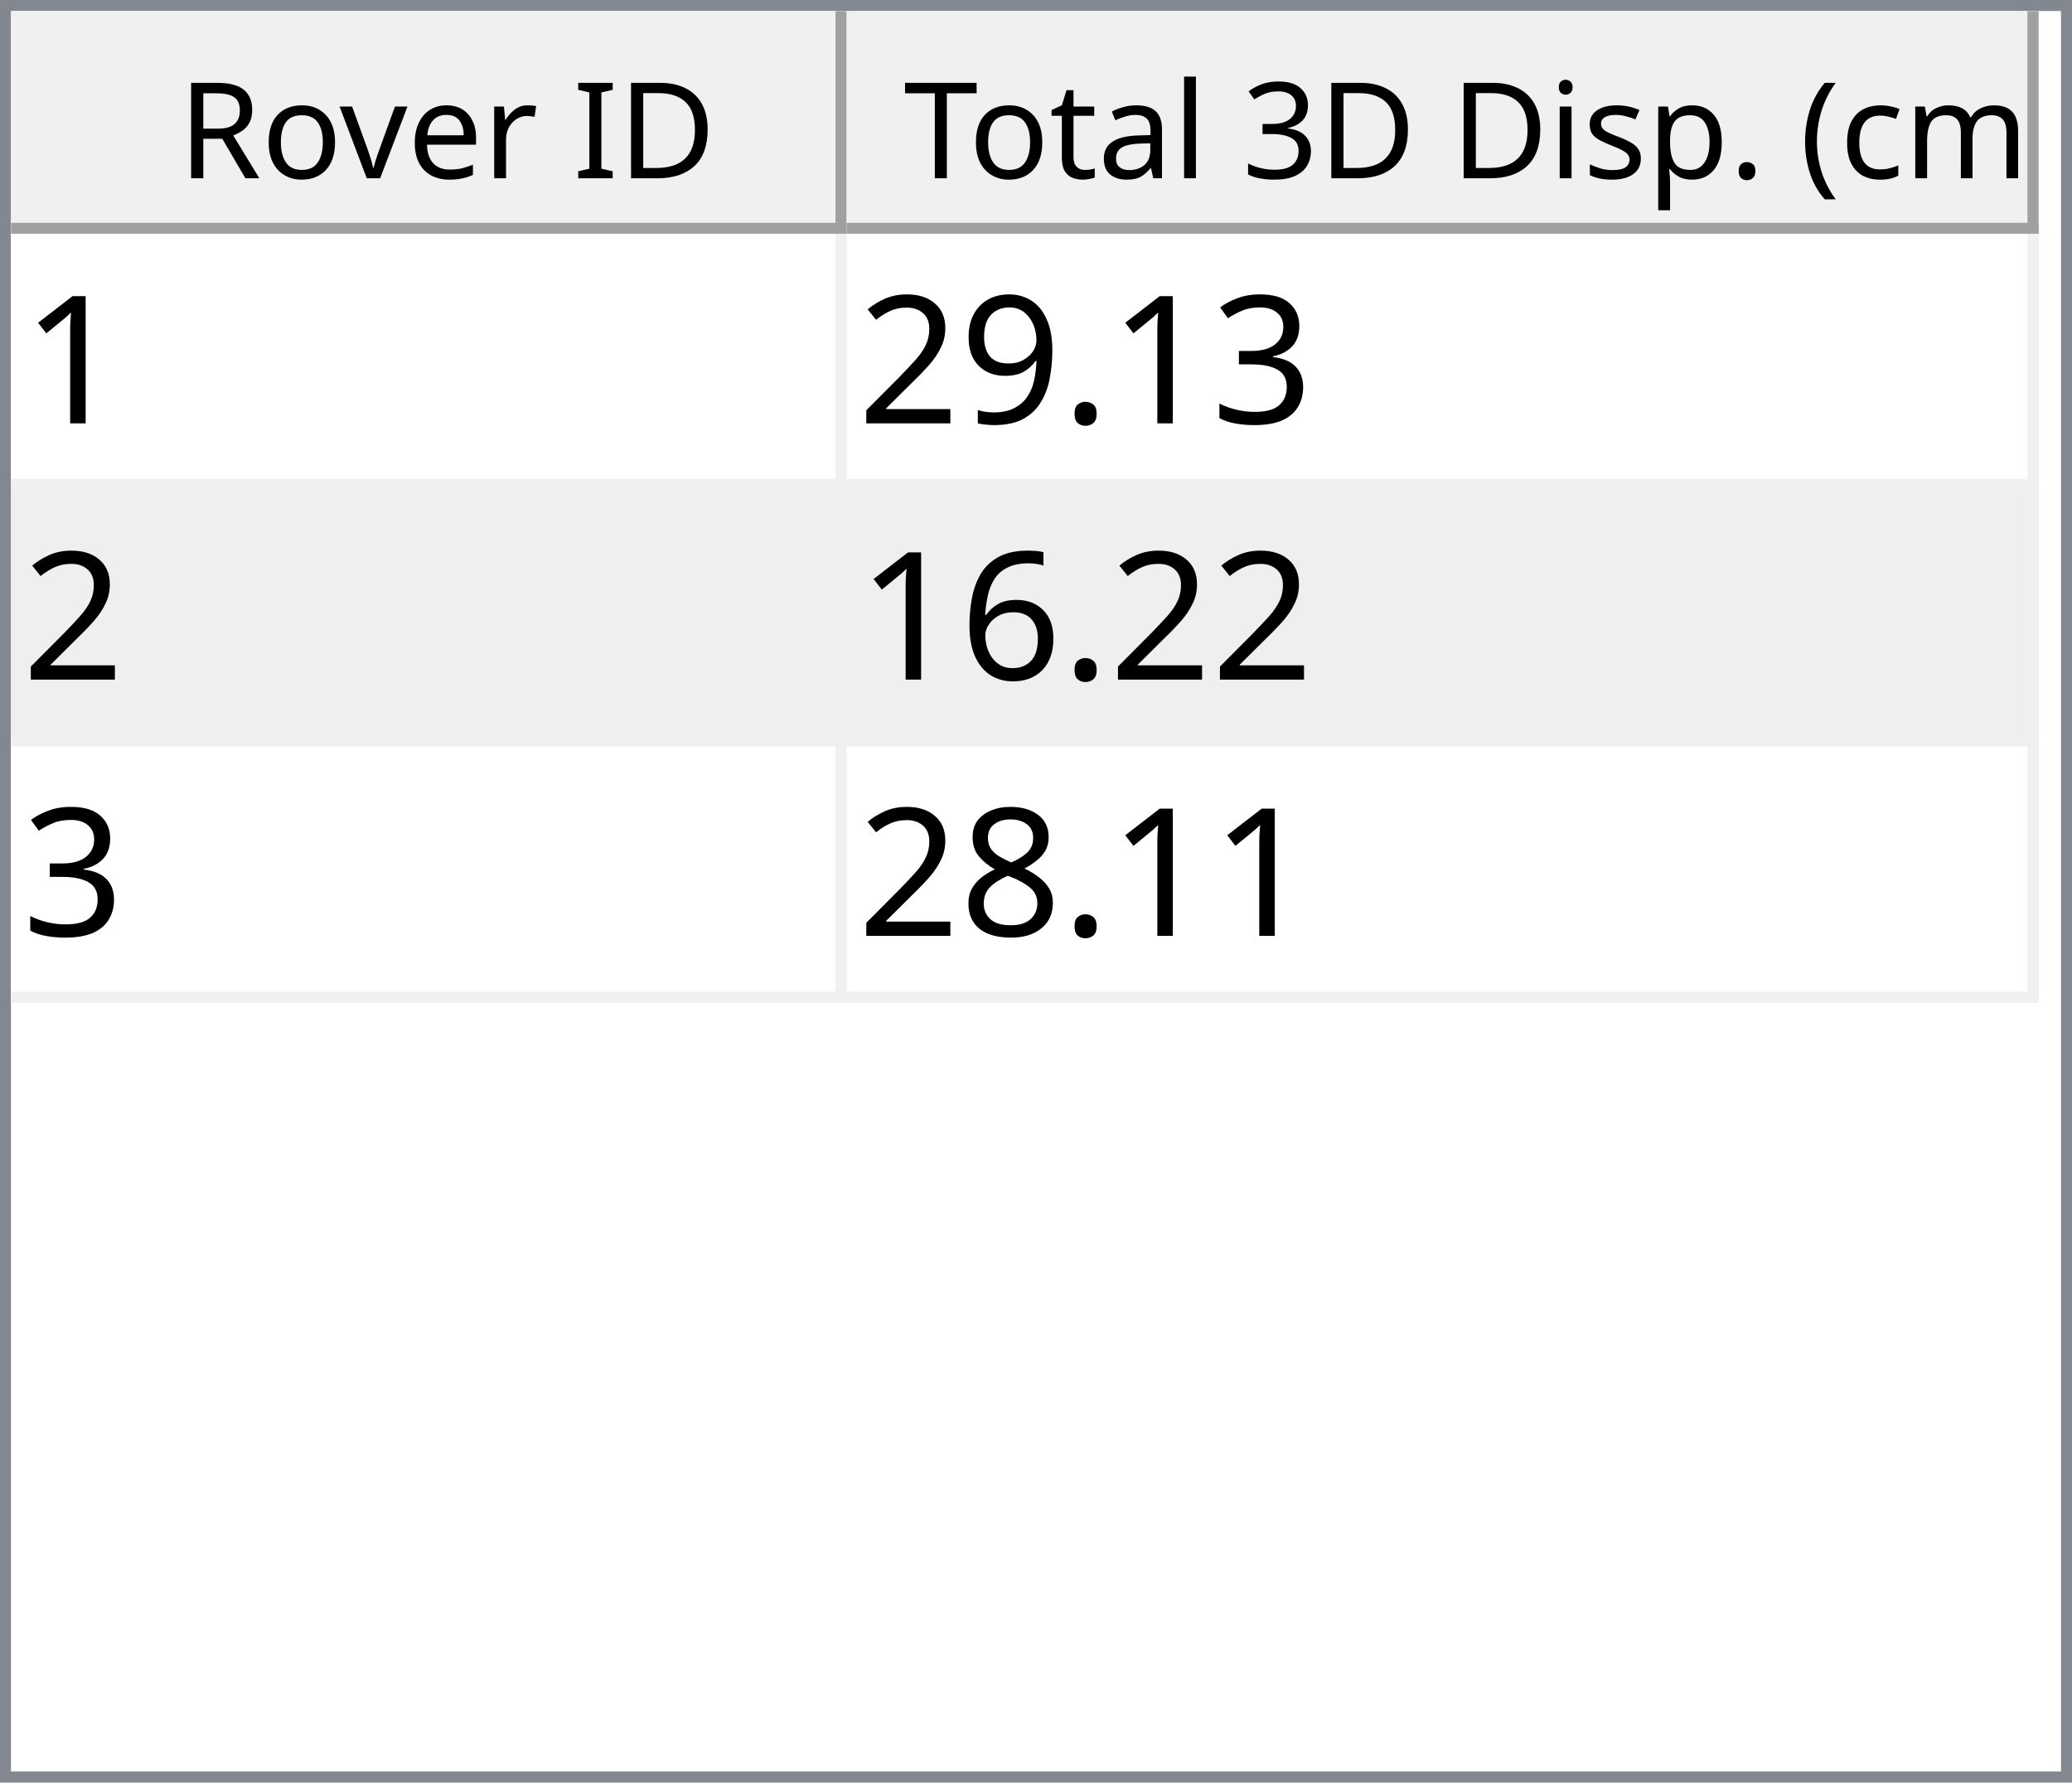
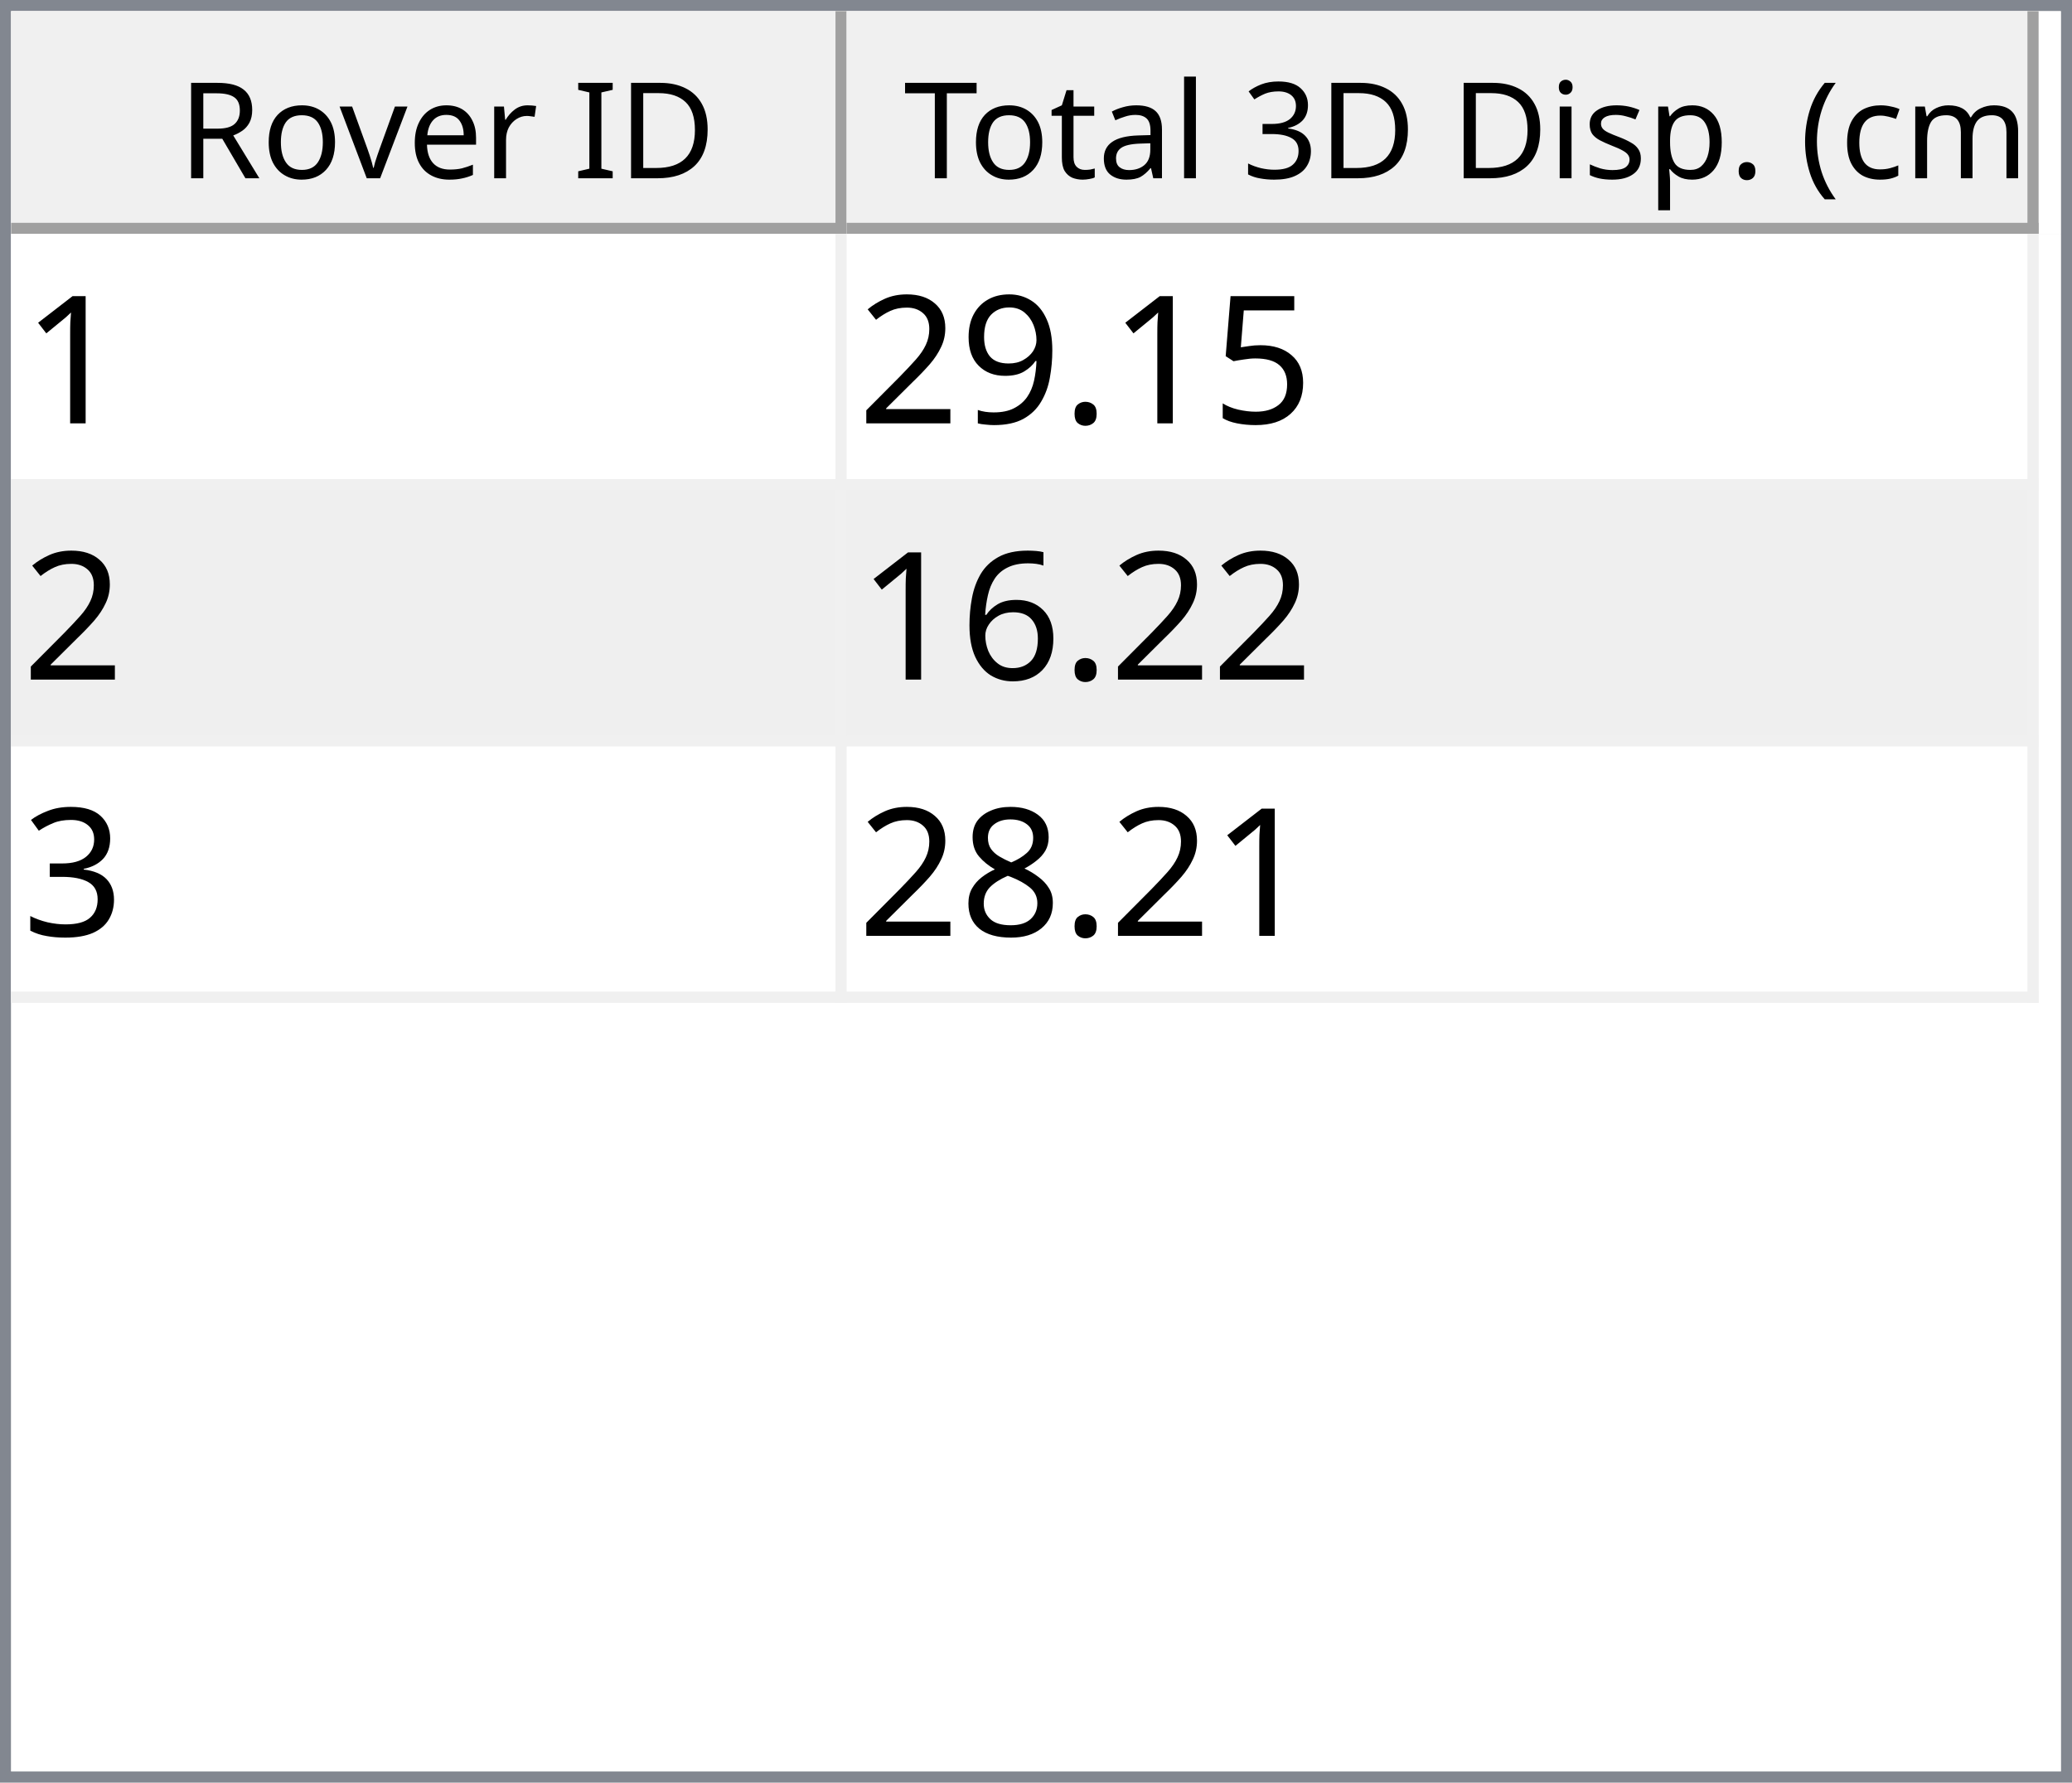
<svg xmlns="http://www.w3.org/2000/svg" style="fill-opacity:1; color-rendering:auto; color-interpolation:auto; text-rendering:auto; stroke:black; stroke-linecap:square; stroke-miterlimit:10; shape-rendering:auto; stroke-opacity:1; fill:black; stroke-dasharray:none; font-weight:normal; stroke-width:1; font-family:'Dialog'; font-style:normal; stroke-linejoin:miter; font-size:12px; stroke-dashoffset:0; image-rendering:auto;" width="186" height="160">
  <defs id="genericDefs" />
  <g>
    <defs id="defs1">
      <clipPath clipPathUnits="userSpaceOnUse" id="clipPath1">
        <path d="M0 0 L186 0 L186 160 L0 160 L0 0 Z" />
      </clipPath>
      <clipPath clipPathUnits="userSpaceOnUse" id="clipPath2">
        <path d="M0 0 L0 160 L186 160 L186 0 Z" />
      </clipPath>
      <clipPath clipPathUnits="userSpaceOnUse" id="clipPath3">
        <path d="M0 0 L0 20 L184 20 L184 0 Z" />
      </clipPath>
      <clipPath clipPathUnits="userSpaceOnUse" id="clipPath4">
        <path d="M0 0 L0 20 L75 20 L75 0 Z" />
      </clipPath>
      <clipPath clipPathUnits="userSpaceOnUse" id="clipPath5">
        <path d="M1 1 L1 19 L74 19 L74 1 Z" />
      </clipPath>
      <clipPath clipPathUnits="userSpaceOnUse" id="clipPath6">
        <path d="M0 0 L0 18 L73 18 L73 0 Z" />
      </clipPath>
      <clipPath clipPathUnits="userSpaceOnUse" id="clipPath7">
        <path d="M-0.5 -0.5 L-0.5 19.5 L74.5 19.5 L74.5 -0.5 Z" />
      </clipPath>
      <clipPath clipPathUnits="userSpaceOnUse" id="clipPath8">
        <path d="M0 0 L0 20 L107 20 L107 0 Z" />
      </clipPath>
      <clipPath clipPathUnits="userSpaceOnUse" id="clipPath9">
        <path d="M1 1 L1 19 L106 19 L106 1 Z" />
      </clipPath>
      <clipPath clipPathUnits="userSpaceOnUse" id="clipPath10">
        <path d="M0 0 L0 18 L105 18 L105 0 Z" />
      </clipPath>
      <clipPath clipPathUnits="userSpaceOnUse" id="clipPath11">
        <path d="M-0.5 -0.5 L-0.5 19.5 L106.5 19.5 L106.5 -0.5 Z" />
      </clipPath>
      <clipPath clipPathUnits="userSpaceOnUse" id="clipPath12">
        <path d="M0 0 L0 138 L184 138 L184 0 Z" />
      </clipPath>
      <clipPath clipPathUnits="userSpaceOnUse" id="clipPath13">
        <path d="M0 0 L0 69 L182 69 L182 0 Z" />
      </clipPath>
      <clipPath clipPathUnits="userSpaceOnUse" id="clipPath14">
        <path d="M-0.5 -0.5 L-0.5 68.5 L181.5 68.5 L181.5 -0.5 Z" />
      </clipPath>
      <clipPath clipPathUnits="userSpaceOnUse" id="clipPath15">
        <path d="M0 0 L0 22 L74 22 L74 0 Z" />
      </clipPath>
      <clipPath clipPathUnits="userSpaceOnUse" id="clipPath16">
        <path d="M0 0 L0 22 L106 22 L106 0 Z" />
      </clipPath>
      <font horiz-adv-x="64.551" id="font1">
        <font-face ascent="107.91" descent="25.098" units-per-em="100" style="font-style:normal; font-family:Segoe UI; font-weight:normal;" />
        <missing-glyph horiz-adv-x="64.551" d="M8.109 0 L8.109 68.266 L56.453 68.266 L56.453 0 L8.109 0 ZM15.328 7.234 L49.219 7.234 L49.219 61.031 L15.328 61.031 L15.328 7.234 Z" />
        <glyph unicode="D" horiz-adv-x="70.117" d="M9.188 0 L9.188 70.016 L28.516 70.016 Q65.531 70.016 65.531 35.891 Q65.531 19.672 55.25 9.836 Q44.969 0 27.734 0 L9.188 0 ZM17.391 62.594 L17.391 7.422 L27.828 7.422 Q41.609 7.422 49.273 14.797 Q56.938 22.172 56.938 35.688 Q56.938 62.594 28.328 62.594 L17.391 62.594 Z" />
        <glyph unicode="I" horiz-adv-x="26.611" d="M17.391 0 L9.188 0 L9.188 70.016 L17.391 70.016 L17.391 0 Z" />
        <glyph unicode=" " horiz-adv-x="27.393" d="" />
        <glyph unicode="r" horiz-adv-x="34.766" d="M34.188 41.891 Q32.078 43.5 28.125 43.5 Q23 43.5 19.555 38.672 Q16.109 33.844 16.109 25.484 L16.109 0 L8.109 0 L8.109 50 L16.109 50 L16.109 39.703 L16.312 39.703 Q18.016 44.969 21.531 47.922 Q25.047 50.875 29.391 50.875 Q32.516 50.875 34.188 50.203 L34.188 41.891 Z" />
        <glyph unicode="e" horiz-adv-x="52.295" d="M48.297 23 L12.984 23 Q13.188 14.656 17.484 10.109 Q21.781 5.562 29.297 5.562 Q37.75 5.562 44.828 11.141 L44.828 3.609 Q38.234 -1.172 27.391 -1.172 Q16.797 -1.172 10.742 5.641 Q4.688 12.453 4.688 24.812 Q4.688 36.469 11.305 43.82 Q17.922 51.172 27.734 51.172 Q37.547 51.172 42.922 44.828 Q48.297 38.484 48.297 27.203 L48.297 23 ZM40.094 29.781 Q40.047 36.719 36.75 40.578 Q33.453 44.438 27.594 44.438 Q21.922 44.438 17.969 40.383 Q14.016 36.328 13.094 29.781 L40.094 29.781 Z" />
        <glyph unicode="v" horiz-adv-x="47.9" d="M47.406 50 L27.484 0 L19.625 0 L0.688 50 L9.469 50 L22.172 13.672 Q23.578 9.672 23.922 6.688 L24.125 6.688 Q24.609 10.453 25.688 13.484 L38.969 50 L47.406 50 Z" />
        <glyph unicode="o" horiz-adv-x="58.594" d="M29 -1.172 Q17.922 -1.172 11.305 5.836 Q4.688 12.844 4.688 24.422 Q4.688 37.016 11.57 44.094 Q18.453 51.172 30.172 51.172 Q41.359 51.172 47.633 44.289 Q53.906 37.406 53.906 25.203 Q53.906 13.234 47.141 6.031 Q40.375 -1.172 29 -1.172 ZM29.594 44.438 Q21.875 44.438 17.383 39.188 Q12.891 33.938 12.891 24.703 Q12.891 15.828 17.43 10.695 Q21.969 5.562 29.594 5.562 Q37.359 5.562 41.531 10.594 Q45.703 15.625 45.703 24.906 Q45.703 34.281 41.531 39.359 Q37.359 44.438 29.594 44.438 Z" />
        <glyph unicode="R" horiz-adv-x="59.814" d="M59.375 0 L49.609 0 L37.891 19.625 Q36.281 22.359 34.766 24.289 Q33.25 26.219 31.664 27.438 Q30.078 28.656 28.25 29.219 Q26.422 29.781 24.125 29.781 L17.391 29.781 L17.391 0 L9.188 0 L9.188 70.016 L30.078 70.016 Q34.672 70.016 38.555 68.867 Q42.438 67.719 45.289 65.375 Q48.141 63.031 49.758 59.547 Q51.375 56.062 51.375 51.375 Q51.375 47.703 50.273 44.656 Q49.172 41.609 47.148 39.211 Q45.125 36.812 42.266 35.133 Q39.406 33.453 35.844 32.516 L35.844 32.328 Q37.594 31.547 38.891 30.547 Q40.188 29.547 41.359 28.18 Q42.531 26.812 43.68 25.078 Q44.828 23.344 46.234 21.047 L59.375 0 ZM17.391 62.594 L17.391 37.203 L28.516 37.203 Q31.594 37.203 34.203 38.133 Q36.812 39.062 38.719 40.797 Q40.625 42.531 41.703 45.047 Q42.781 47.562 42.781 50.688 Q42.781 56.297 39.141 59.445 Q35.5 62.594 28.609 62.594 L17.391 62.594 Z" />
        <glyph unicode=")" horiz-adv-x="30.176" d="M8.297 -15.922 L1.172 -15.922 Q16.406 2.344 16.406 26.812 Q16.406 51.469 1.078 70.016 L8.297 70.016 Q23.531 52.156 23.531 26.703 Q23.531 1.375 8.297 -15.922 Z" />
        <glyph unicode="m" horiz-adv-x="86.133" d="M79.109 0 L71.094 0 L71.094 28.719 Q71.094 37.016 68.531 40.727 Q65.969 44.438 59.906 44.438 Q54.781 44.438 51.195 39.75 Q47.609 35.062 47.609 28.516 L47.609 0 L39.594 0 L39.594 29.688 Q39.594 44.438 28.219 44.438 Q22.953 44.438 19.531 40.016 Q16.109 35.594 16.109 28.516 L16.109 0 L8.109 0 L8.109 50 L16.109 50 L16.109 42.094 L16.312 42.094 Q21.625 51.172 31.844 51.172 Q36.969 51.172 40.773 48.312 Q44.578 45.453 46 40.828 Q51.562 51.172 62.594 51.172 Q79.109 51.172 79.109 30.812 L79.109 0 Z" />
        <glyph unicode="c" horiz-adv-x="46.191" d="M42.188 2.297 Q36.422 -1.172 28.516 -1.172 Q17.828 -1.172 11.258 5.789 Q4.688 12.75 4.688 23.828 Q4.688 36.188 11.766 43.68 Q18.844 51.172 30.672 51.172 Q37.25 51.172 42.281 48.734 L42.281 40.531 Q36.719 44.438 30.375 44.438 Q22.703 44.438 17.797 38.945 Q12.891 33.453 12.891 24.516 Q12.891 15.719 17.508 10.641 Q22.125 5.562 29.891 5.562 Q36.422 5.562 42.188 9.906 L42.188 2.297 Z" />
        <glyph unicode="(" horiz-adv-x="30.176" d="M29.109 -15.922 L21.969 -15.922 Q6.844 1.375 6.844 26.703 Q6.844 52.156 21.969 70.016 L29.203 70.016 Q13.875 51.469 13.875 26.812 Q13.875 2.344 29.109 -15.922 Z" />
        <glyph unicode="." horiz-adv-x="21.68" d="M10.891 -1.078 Q8.641 -1.078 7.055 0.539 Q5.469 2.156 5.469 4.391 Q5.469 6.641 7.055 8.273 Q8.641 9.906 10.891 9.906 Q13.188 9.906 14.797 8.273 Q16.406 6.641 16.406 4.391 Q16.406 2.156 14.797 0.539 Q13.188 -1.078 10.891 -1.078 Z" />
        <glyph unicode="p" horiz-adv-x="58.789" d="M16.312 7.234 L16.109 7.234 L16.109 -23 L8.109 -23 L8.109 50 L16.109 50 L16.109 41.219 L16.312 41.219 Q22.219 51.172 33.594 51.172 Q43.266 51.172 48.688 44.461 Q54.109 37.75 54.109 26.469 Q54.109 13.922 48 6.375 Q41.891 -1.172 31.297 -1.172 Q21.578 -1.172 16.312 7.234 ZM16.109 27.391 L16.109 20.406 Q16.109 14.203 20.141 9.883 Q24.172 5.562 30.375 5.562 Q37.641 5.562 41.773 11.133 Q45.906 16.703 45.906 26.609 Q45.906 34.969 42.047 39.703 Q38.188 44.438 31.594 44.438 Q24.609 44.438 20.359 39.578 Q16.109 34.719 16.109 27.391 Z" />
        <glyph unicode="s" horiz-adv-x="42.432" d="M5.078 1.812 L5.078 10.406 Q11.625 5.562 19.484 5.562 Q30.031 5.562 30.031 12.594 Q30.031 14.594 29.125 15.992 Q28.219 17.391 26.68 18.461 Q25.141 19.531 23.07 20.383 Q21 21.234 18.609 22.172 Q15.281 23.484 12.766 24.828 Q10.25 26.172 8.57 27.859 Q6.891 29.547 6.031 31.695 Q5.172 33.844 5.172 36.719 Q5.172 40.234 6.789 42.945 Q8.406 45.656 11.086 47.484 Q13.766 49.312 17.211 50.242 Q20.656 51.172 24.312 51.172 Q30.812 51.172 35.938 48.922 L35.938 40.828 Q30.422 44.438 23.25 44.438 Q21 44.438 19.195 43.922 Q17.391 43.406 16.094 42.477 Q14.797 41.547 14.086 40.258 Q13.375 38.969 13.375 37.406 Q13.375 35.453 14.086 34.133 Q14.797 32.812 16.164 31.789 Q17.531 30.766 19.484 29.938 Q21.438 29.109 23.922 28.125 Q27.25 26.859 29.883 25.516 Q32.516 24.172 34.375 22.484 Q36.234 20.797 37.234 18.602 Q38.234 16.406 38.234 13.375 Q38.234 9.672 36.602 6.938 Q34.969 4.203 32.234 2.398 Q29.5 0.594 25.93 -0.289 Q22.359 -1.172 18.453 -1.172 Q10.75 -1.172 5.078 1.812 Z" />
        <glyph unicode="i" horiz-adv-x="24.219" d="M12.203 62.703 Q10.062 62.703 8.547 64.164 Q7.031 65.625 7.031 67.875 Q7.031 70.125 8.547 71.609 Q10.062 73.094 12.203 73.094 Q14.406 73.094 15.945 71.609 Q17.484 70.125 17.484 67.875 Q17.484 65.719 15.945 64.211 Q14.406 62.703 12.203 62.703 ZM16.109 0 L8.109 0 L8.109 50 L16.109 50 L16.109 0 Z" />
        <glyph unicode="3" horiz-adv-x="53.906" d="M46.531 19.828 Q46.531 15.094 44.75 11.211 Q42.969 7.328 39.719 4.57 Q36.469 1.812 31.93 0.297 Q27.391 -1.219 21.922 -1.219 Q11.922 -1.219 6 2.594 L6 11.188 Q13.094 5.609 22.219 5.609 Q25.875 5.609 28.828 6.539 Q31.781 7.469 33.906 9.227 Q36.031 10.984 37.18 13.477 Q38.328 15.969 38.328 19.094 Q38.328 32.812 18.797 32.812 L12.984 32.812 L12.984 39.594 L18.5 39.594 Q35.797 39.594 35.797 52.484 Q35.797 64.406 22.609 64.406 Q15.188 64.406 8.688 59.422 L8.688 67.188 Q15.375 71.188 24.609 71.188 Q29 71.188 32.57 69.969 Q36.141 68.75 38.68 66.555 Q41.219 64.359 42.609 61.281 Q44 58.203 44 54.5 Q44 40.672 30.031 36.719 L30.031 36.531 Q33.594 36.141 36.625 34.797 Q39.656 33.453 41.852 31.305 Q44.047 29.156 45.289 26.25 Q46.531 23.344 46.531 19.828 Z" />
        <glyph unicode="l" horiz-adv-x="24.219" d="M16.109 0 L8.109 0 L8.109 74.031 L16.109 74.031 L16.109 0 Z" />
        <glyph unicode="a" horiz-adv-x="50.879" d="M43.891 0 L35.891 0 L35.891 7.812 L35.688 7.812 Q30.469 -1.172 20.312 -1.172 Q12.844 -1.172 8.617 2.781 Q4.391 6.734 4.391 13.281 Q4.391 27.297 20.906 29.594 L35.891 31.688 Q35.891 44.438 25.594 44.438 Q16.547 44.438 9.281 38.281 L9.281 46.484 Q16.656 51.172 26.266 51.172 Q43.891 51.172 43.891 32.516 L43.891 0 ZM35.891 25.297 L23.828 23.641 Q18.266 22.859 15.43 20.875 Q12.594 18.891 12.594 13.875 Q12.594 10.203 15.211 7.883 Q17.828 5.562 22.172 5.562 Q28.125 5.562 32.008 9.742 Q35.891 13.922 35.891 20.312 L35.891 25.297 Z" />
        <glyph unicode="t" horiz-adv-x="33.887" d="M31.297 0.484 Q28.469 -1.078 23.828 -1.078 Q10.688 -1.078 10.688 13.578 L10.688 43.172 L2.094 43.172 L2.094 50 L10.688 50 L10.688 62.203 L18.703 64.797 L18.703 50 L31.297 50 L31.297 43.172 L18.703 43.172 L18.703 14.984 Q18.703 9.969 20.414 7.82 Q22.125 5.672 26.078 5.672 Q29.109 5.672 31.297 7.328 L31.297 0.484 Z" />
        <glyph unicode="T" horiz-adv-x="52.393" d="M50.594 62.594 L30.375 62.594 L30.375 0 L22.172 0 L22.172 62.594 L2 62.594 L2 70.016 L50.594 70.016 L50.594 62.594 Z" />
      </font>
      <font horiz-adv-x="75.0" id="font2">
        <font-face ascent="100.537" descent="21.973" units-per-em="100" style="font-style:normal; font-family:sans-serif; font-weight:normal;" />
        <missing-glyph horiz-adv-x="75.0" d="M12.5 0 L12.5 62.5 L62.5 62.5 L62.5 0 L12.5 0 ZM14.062 1.562 L60.938 1.562 L60.938 60.938 L14.062 60.938 L14.062 1.562 Z" />
        <glyph unicode="1" horiz-adv-x="55.615" d="M37.25 0 L28.469 0 L28.469 56 Q25.297 52.984 20.141 49.953 Q14.984 46.922 10.891 45.406 L10.891 53.906 Q18.266 57.375 23.781 62.305 Q29.297 67.234 31.594 71.875 L37.25 71.875 L37.25 0 Z" />
-         <glyph unicode="3" horiz-adv-x="55.615" d="M4.203 18.891 L12.984 20.062 Q14.5 12.594 18.141 9.297 Q21.781 6 27 6 Q33.203 6 37.477 10.297 Q41.75 14.594 41.75 20.953 Q41.75 27 37.797 30.93 Q33.844 34.859 27.734 34.859 Q25.25 34.859 21.531 33.891 L22.516 41.609 Q23.391 41.5 23.922 41.5 Q29.547 41.5 34.039 44.43 Q38.531 47.359 38.531 53.469 Q38.531 58.297 35.258 61.477 Q31.984 64.656 26.812 64.656 Q21.688 64.656 18.266 61.43 Q14.844 58.203 13.875 51.766 L5.078 53.328 Q6.688 62.156 12.398 67.016 Q18.109 71.875 26.609 71.875 Q32.469 71.875 37.398 69.359 Q42.328 66.844 44.945 62.5 Q47.562 58.156 47.562 53.266 Q47.562 48.641 45.07 44.828 Q42.578 41.016 37.703 38.766 Q44.047 37.312 47.562 32.695 Q51.078 28.078 51.078 21.141 Q51.078 11.766 44.242 5.25 Q37.406 -1.266 26.953 -1.266 Q17.531 -1.266 11.305 4.352 Q5.078 9.969 4.203 18.891 Z" />
+         <glyph unicode="5" horiz-adv-x="55.615" d="M4.156 18.75 L13.375 19.531 Q14.406 12.797 18.141 9.398 Q21.875 6 27.156 6 Q33.5 6 37.891 10.789 Q42.281 15.578 42.281 23.484 Q42.281 31 38.062 35.352 Q33.844 39.703 27 39.703 Q22.75 39.703 19.336 37.773 Q15.922 35.844 13.969 32.766 L5.719 33.844 L12.641 70.609 L48.25 70.609 L48.25 62.203 L19.672 62.203 L15.828 42.969 Q22.266 47.469 29.344 47.469 Q38.719 47.469 45.164 40.969 Q51.609 34.469 51.609 24.266 Q51.609 14.547 45.953 7.469 Q39.062 -1.219 27.156 -1.219 Q17.391 -1.219 11.211 4.25 Q5.031 9.719 4.156 18.75 Z" />
        <glyph unicode="." horiz-adv-x="27.783" d="M9.078 0 L9.078 10.016 L19.094 10.016 L19.094 0 L9.078 0 Z" />
        <glyph unicode="9" horiz-adv-x="55.615" d="M5.469 16.547 L13.922 17.328 Q14.984 11.375 18.016 8.688 Q21.047 6 25.781 6 Q29.828 6 32.883 7.859 Q35.938 9.719 37.891 12.82 Q39.844 15.922 41.164 21.195 Q42.484 26.469 42.484 31.938 Q42.484 32.516 42.438 33.688 Q39.797 29.5 35.234 26.883 Q30.672 24.266 25.344 24.266 Q16.453 24.266 10.305 30.711 Q4.156 37.156 4.156 47.703 Q4.156 58.594 10.578 65.234 Q17 71.875 26.656 71.875 Q33.641 71.875 39.43 68.117 Q45.219 64.359 48.219 57.398 Q51.219 50.438 51.219 37.25 Q51.219 23.531 48.242 15.406 Q45.266 7.281 39.383 3.031 Q33.5 -1.219 25.594 -1.219 Q17.188 -1.219 11.867 3.445 Q6.547 8.109 5.469 16.547 ZM41.453 48.141 Q41.453 55.719 37.43 60.156 Q33.406 64.594 27.734 64.594 Q21.875 64.594 17.531 59.812 Q13.188 55.031 13.188 47.406 Q13.188 40.578 17.312 36.305 Q21.438 32.031 27.484 32.031 Q33.594 32.031 37.523 36.305 Q41.453 40.578 41.453 48.141 Z" />
        <glyph unicode="2" horiz-adv-x="55.615" d="M50.344 8.453 L50.344 0 L3.031 0 Q2.938 3.172 4.047 6.109 Q5.859 10.938 9.836 15.625 Q13.812 20.312 21.344 26.469 Q33.016 36.031 37.117 41.625 Q41.219 47.219 41.219 52.203 Q41.219 57.422 37.477 61.008 Q33.734 64.594 27.734 64.594 Q21.391 64.594 17.578 60.789 Q13.766 56.984 13.719 50.25 L4.688 51.172 Q5.609 61.281 11.664 66.578 Q17.719 71.875 27.938 71.875 Q38.234 71.875 44.242 66.164 Q50.25 60.453 50.25 52 Q50.25 47.703 48.492 43.555 Q46.734 39.406 42.656 34.812 Q38.578 30.219 29.109 22.219 Q21.188 15.578 18.945 13.211 Q16.703 10.844 15.234 8.453 L50.344 8.453 Z" />
        <glyph unicode="6" horiz-adv-x="55.615" d="M49.75 54.047 L41.016 53.375 Q39.844 58.547 37.703 60.891 Q34.125 64.656 28.906 64.656 Q24.703 64.656 21.531 62.312 Q17.391 59.281 14.992 53.469 Q12.594 47.656 12.5 36.922 Q15.672 41.75 20.266 44.094 Q24.859 46.438 29.891 46.438 Q38.672 46.438 44.852 39.969 Q51.031 33.5 51.031 23.25 Q51.031 16.5 48.125 10.719 Q45.219 4.938 40.141 1.859 Q35.062 -1.219 28.609 -1.219 Q17.625 -1.219 10.695 6.859 Q3.766 14.938 3.766 33.5 Q3.766 54.25 11.422 63.672 Q18.109 71.875 29.438 71.875 Q37.891 71.875 43.289 67.141 Q48.688 62.406 49.75 54.047 ZM13.875 23.188 Q13.875 18.656 15.797 14.508 Q17.719 10.359 21.188 8.18 Q24.656 6 28.469 6 Q34.031 6 38.039 10.492 Q42.047 14.984 42.047 22.703 Q42.047 30.125 38.086 34.398 Q34.125 38.672 28.125 38.672 Q22.172 38.672 18.023 34.398 Q13.875 30.125 13.875 23.188 Z" />
+         <glyph unicode="3" horiz-adv-x="55.615" d="M4.203 18.891 L12.984 20.062 Q14.5 12.594 18.141 9.297 Q21.781 6 27 6 Q33.203 6 37.477 10.297 Q41.75 14.594 41.75 20.953 Q41.75 27 37.797 30.93 Q33.844 34.859 27.734 34.859 Q25.25 34.859 21.531 33.891 L22.516 41.609 Q23.391 41.5 23.922 41.5 Q29.547 41.5 34.039 44.43 Q38.531 47.359 38.531 53.469 Q38.531 58.297 35.258 61.477 Q31.984 64.656 26.812 64.656 Q21.688 64.656 18.266 61.43 Q14.844 58.203 13.875 51.766 L5.078 53.328 Q6.688 62.156 12.398 67.016 Q18.109 71.875 26.609 71.875 Q32.469 71.875 37.398 69.359 Q42.328 66.844 44.945 62.5 Q47.562 58.156 47.562 53.266 Q47.562 48.641 45.07 44.828 Q42.578 41.016 37.703 38.766 Q44.047 37.312 47.562 32.695 Q51.078 28.078 51.078 21.141 Q51.078 11.766 44.242 5.25 Q37.406 -1.266 26.953 -1.266 Q17.531 -1.266 11.305 4.352 Q5.078 9.969 4.203 18.891 Z" />
        <glyph unicode="8" horiz-adv-x="55.615" d="M17.672 38.812 Q12.203 40.828 9.57 44.539 Q6.938 48.25 6.938 53.422 Q6.938 61.234 12.555 66.555 Q18.172 71.875 27.484 71.875 Q36.859 71.875 42.578 66.43 Q48.297 60.984 48.297 53.172 Q48.297 48.188 45.68 44.508 Q43.062 40.828 37.75 38.812 Q44.344 36.672 47.781 31.883 Q51.219 27.094 51.219 20.453 Q51.219 11.281 44.727 5.031 Q38.234 -1.219 27.641 -1.219 Q17.047 -1.219 10.547 5.055 Q4.047 11.328 4.047 20.703 Q4.047 27.688 7.594 32.398 Q11.141 37.109 17.672 38.812 ZM15.922 53.719 Q15.922 48.641 19.195 45.414 Q22.469 42.188 27.688 42.188 Q32.766 42.188 36.016 45.383 Q39.266 48.578 39.266 53.219 Q39.266 58.062 35.914 61.359 Q32.562 64.656 27.594 64.656 Q22.562 64.656 19.242 61.43 Q15.922 58.203 15.922 53.719 ZM13.094 20.656 Q13.094 16.891 14.875 13.375 Q16.656 9.859 20.172 7.93 Q23.688 6 27.734 6 Q34.031 6 38.133 10.055 Q42.234 14.109 42.234 20.359 Q42.234 26.703 38.016 30.859 Q33.797 35.016 27.438 35.016 Q21.234 35.016 17.164 30.914 Q13.094 26.812 13.094 20.656 Z" />
      </font>
    </defs>
    <g style="fill:white; stroke:white;">
      <rect x="0" y="0" width="186" style="clip-path:url(#clipPath1); stroke:none;" height="160" />
    </g>
    <g style="fill:white; text-rendering:optimizeSpeed; color-rendering:optimizeSpeed; image-rendering:optimizeSpeed; shape-rendering:crispEdges; stroke:white; color-interpolation:sRGB;">
      <rect x="0" width="186" height="160" y="0" style="stroke:none;" />
      <path style="stroke:none;" d="M0 160 L186 160 L186 0 L0 0 Z" />
    </g>
    <g style="fill:rgb(240,240,240); font-family:'Segoe UI'; stroke:rgb(240,240,240);">
      <rect x="0" y="0" width="186" style="clip-path:url(#clipPath2); stroke:none;" height="160" />
    </g>
    <g style="fill:rgb(130,135,144); font-family:'Segoe UI'; stroke:rgb(130,135,144);">
      <path d="M0 0 L186 0 L186 160 L0 160 L0 0 ZM1 1 L185 1 L185 159 L1 159 L1 1 Z" style="fill-rule:evenodd; clip-path:url(#clipPath2); stroke:none;" />
    </g>
    <g style="fill:white; font-family:'Segoe UI'; stroke:white;" transform="translate(1,1)">
      <rect x="0" y="0" width="184" style="clip-path:url(#clipPath3); stroke:none;" height="20" />
    </g>
    <g style="fill:rgb(240,240,240); font-family:'Segoe UI'; stroke:rgb(240,240,240);" transform="translate(1,1)">
      <rect x="0" y="0" width="75" style="clip-path:url(#clipPath4); stroke:none;" height="20" />
    </g>
    <g style="font-family:'Segoe UI';" transform="translate(2,2)">
      <text x="14" xml:space="preserve" y="14" style="clip-path:url(#clipPath6); stroke:none;">Rover ID</text>
    </g>
    <g style="fill:rgb(160,160,160); font-family:'Segoe UI'; stroke:rgb(160,160,160); stroke-linejoin:bevel;" transform="translate(1.5,1.5)">
      <line x1="74" x2="74" y1="0" style="fill:none; clip-path:url(#clipPath7);" y2="19" />
    </g>
    <g style="fill:rgb(160,160,160); font-family:'Segoe UI'; stroke:rgb(160,160,160); stroke-linejoin:bevel;" transform="matrix(1,0,0,1,1,1) translate(0.5,0.5)">
      <line x1="0" x2="74" y1="19" style="fill:none; clip-path:url(#clipPath7);" y2="19" />
    </g>
    <g style="fill:rgb(240,240,240); font-family:'Segoe UI'; stroke:rgb(240,240,240);" transform="translate(76,1)">
      <rect x="0" y="0" width="107" style="clip-path:url(#clipPath8); stroke:none;" height="20" />
    </g>
    <g style="font-family:'Segoe UI';" transform="translate(77,2)">
      <text x="1" xml:space="preserve" y="14" style="clip-path:url(#clipPath10); stroke:none;"> Total 3D Disp. (cm)</text>
    </g>
    <g style="fill:rgb(160,160,160); font-family:'Segoe UI'; stroke:rgb(160,160,160); stroke-linejoin:bevel;" transform="translate(76.5,1.5)">
      <line x1="106" x2="106" y1="0" style="fill:none; clip-path:url(#clipPath11);" y2="19" />
    </g>
    <g style="fill:rgb(160,160,160); font-family:'Segoe UI'; stroke:rgb(160,160,160); stroke-linejoin:bevel;" transform="matrix(1,0,0,1,76,1) translate(0.5,0.5)">
      <line x1="0" x2="106" y1="19" style="fill:none; clip-path:url(#clipPath11);" y2="19" />
    </g>
    <g style="fill:white; font-family:'Segoe UI'; stroke:white;" transform="translate(1,21)">
      <rect x="0" y="0" width="184" style="clip-path:url(#clipPath12); stroke:none;" height="138" />
    </g>
    <g style="fill:rgb(240,240,240); font-size:16px; font-family:sans-serif; stroke:rgb(240,240,240);" transform="translate(1,21)">
      <rect x="0" y="0" width="182" style="clip-path:url(#clipPath13); stroke:none;" height="69" />
      <line transform="translate(0.5,0.5)" x1="0" x2="181" y1="22" style="clip-path:url(#clipPath14); fill:none; stroke-linejoin:bevel;" y2="22" />
    </g>
    <g transform="matrix(1,0,0,1,1,21) translate(0.5,0.5)" style="fill:rgb(240,240,240); font-size:16px; font-family:sans-serif; stroke:rgb(240,240,240); stroke-linejoin:bevel;">
      <line x1="0" x2="181" y1="45" style="fill:none; clip-path:url(#clipPath14);" y2="45" />
    </g>
    <g transform="matrix(1,0,0,1,1,21) translate(0.5,0.5)" style="fill:rgb(240,240,240); font-size:16px; font-family:sans-serif; stroke:rgb(240,240,240); stroke-linejoin:bevel;">
      <line x1="0" x2="181" y1="68" style="fill:none; clip-path:url(#clipPath14);" y2="68" />
    </g>
    <g transform="matrix(1,0,0,1,1,21) translate(0.5,0.5)" style="fill:rgb(240,240,240); font-size:16px; font-family:sans-serif; stroke:rgb(240,240,240); stroke-linejoin:bevel;">
      <line x1="74" x2="74" y1="0" style="fill:none; clip-path:url(#clipPath14);" y2="68" />
    </g>
    <g transform="matrix(1,0,0,1,1,21) translate(0.5,0.5)" style="fill:rgb(240,240,240); font-size:16px; font-family:sans-serif; stroke:rgb(240,240,240); stroke-linejoin:bevel;">
      <line x1="181" x2="181" y1="0" style="fill:none; clip-path:url(#clipPath14);" y2="68" />
    </g>
    <g style="fill:white; font-size:16px; font-family:sans-serif; stroke:white;" transform="matrix(1,0,0,1,1,21)">
      <rect x="0" y="0" width="74" style="clip-path:url(#clipPath15); stroke:none;" height="22" />
      <text x="1" y="17" style="fill:black; clip-path:url(#clipPath15); stroke:none;" xml:space="preserve">1</text>
    </g>
    <g style="fill:white; font-size:16px; font-family:sans-serif; stroke:white;" transform="matrix(1,0,0,1,1,21) translate(75,0)">
      <rect x="0" y="0" width="106" style="clip-path:url(#clipPath16); stroke:none;" height="22" />
-       <text x="1" y="17" style="fill:black; clip-path:url(#clipPath16); stroke:none;" xml:space="preserve">29.13</text>
+       <text x="1" y="17" style="fill:black; clip-path:url(#clipPath16); stroke:none;" xml:space="preserve">29.15</text>
    </g>
    <g style="fill:rgb(239,239,239); font-size:16px; font-family:sans-serif; stroke:rgb(239,239,239);" transform="matrix(1,0,0,1,1,21) translate(0,23)">
      <rect x="0" y="0" width="74" style="clip-path:url(#clipPath15); stroke:none;" height="22" />
      <text x="1" y="17" style="fill:black; clip-path:url(#clipPath15); stroke:none;" xml:space="preserve">2</text>
    </g>
    <g style="fill:rgb(239,239,239); font-size:16px; font-family:sans-serif; stroke:rgb(239,239,239);" transform="matrix(1,0,0,1,1,21) translate(75,23)">
      <rect x="0" y="0" width="106" style="clip-path:url(#clipPath16); stroke:none;" height="22" />
      <text x="1" y="17" style="fill:black; clip-path:url(#clipPath16); stroke:none;" xml:space="preserve">16.22</text>
    </g>
    <g style="fill:white; font-size:16px; font-family:sans-serif; stroke:white;" transform="matrix(1,0,0,1,1,21) translate(0,46)">
      <rect x="0" y="0" width="74" style="clip-path:url(#clipPath15); stroke:none;" height="22" />
      <text x="1" y="17" style="fill:black; clip-path:url(#clipPath15); stroke:none;" xml:space="preserve">3</text>
    </g>
    <g style="fill:white; font-size:16px; font-family:sans-serif; stroke:white;" transform="matrix(1,0,0,1,1,21) translate(75,46)">
      <rect x="0" y="0" width="106" style="clip-path:url(#clipPath16); stroke:none;" height="22" />
-       <text x="1" y="17" style="fill:black; clip-path:url(#clipPath16); stroke:none;" xml:space="preserve">28.11</text>
+       <text x="1" y="17" style="fill:black; clip-path:url(#clipPath16); stroke:none;" xml:space="preserve">28.21</text>
    </g>
  </g>
</svg>
